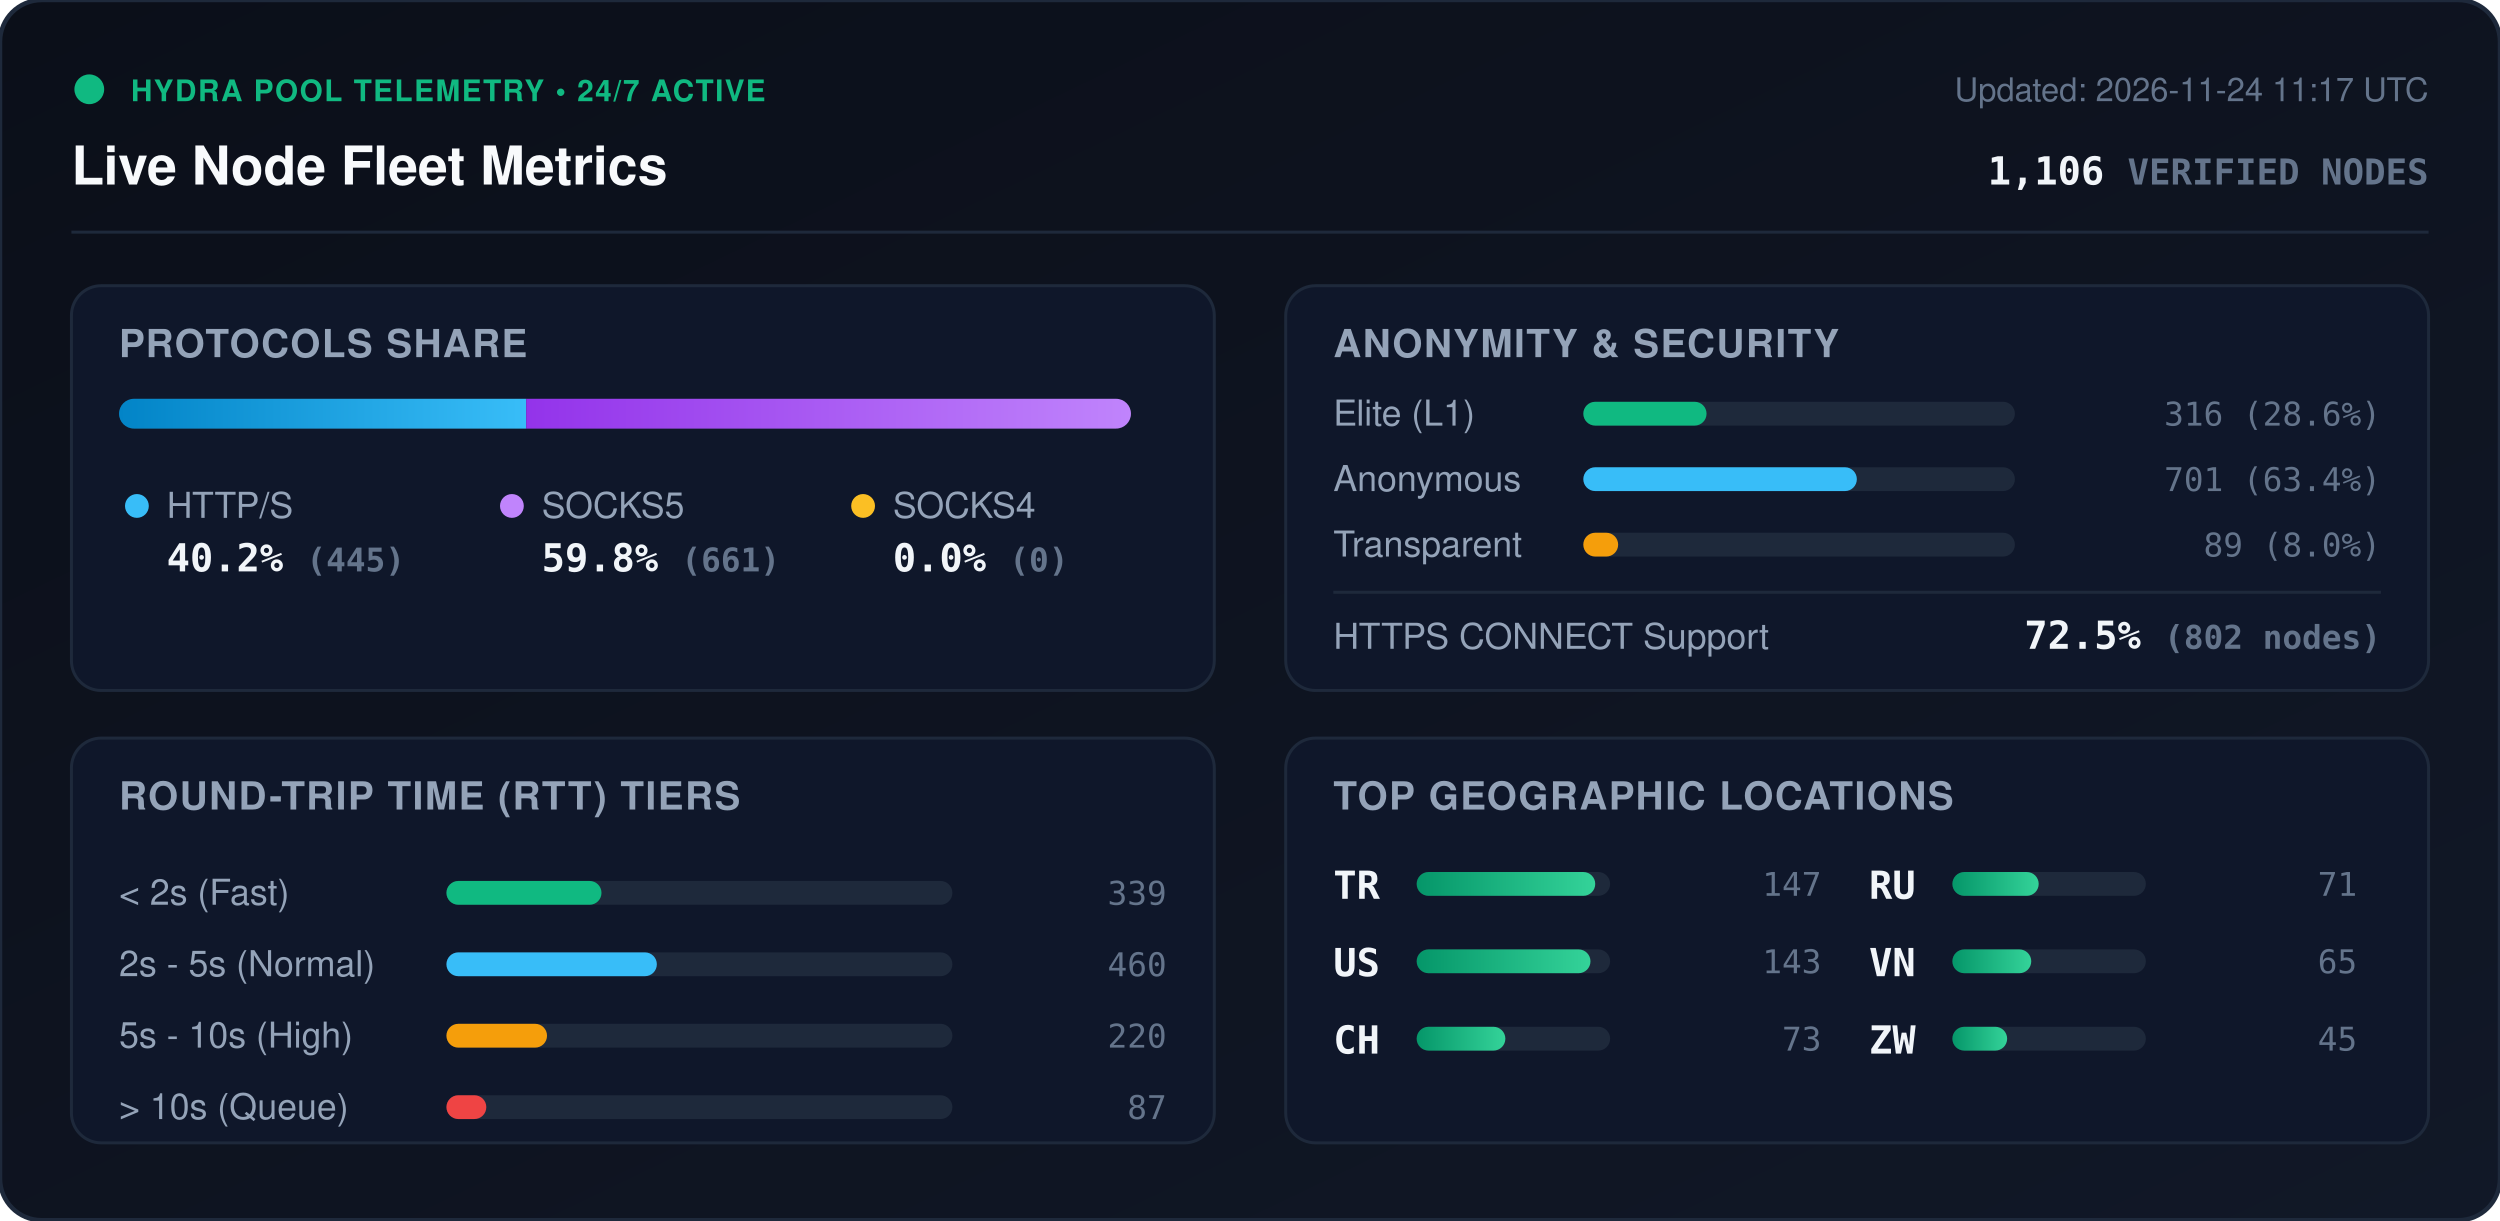
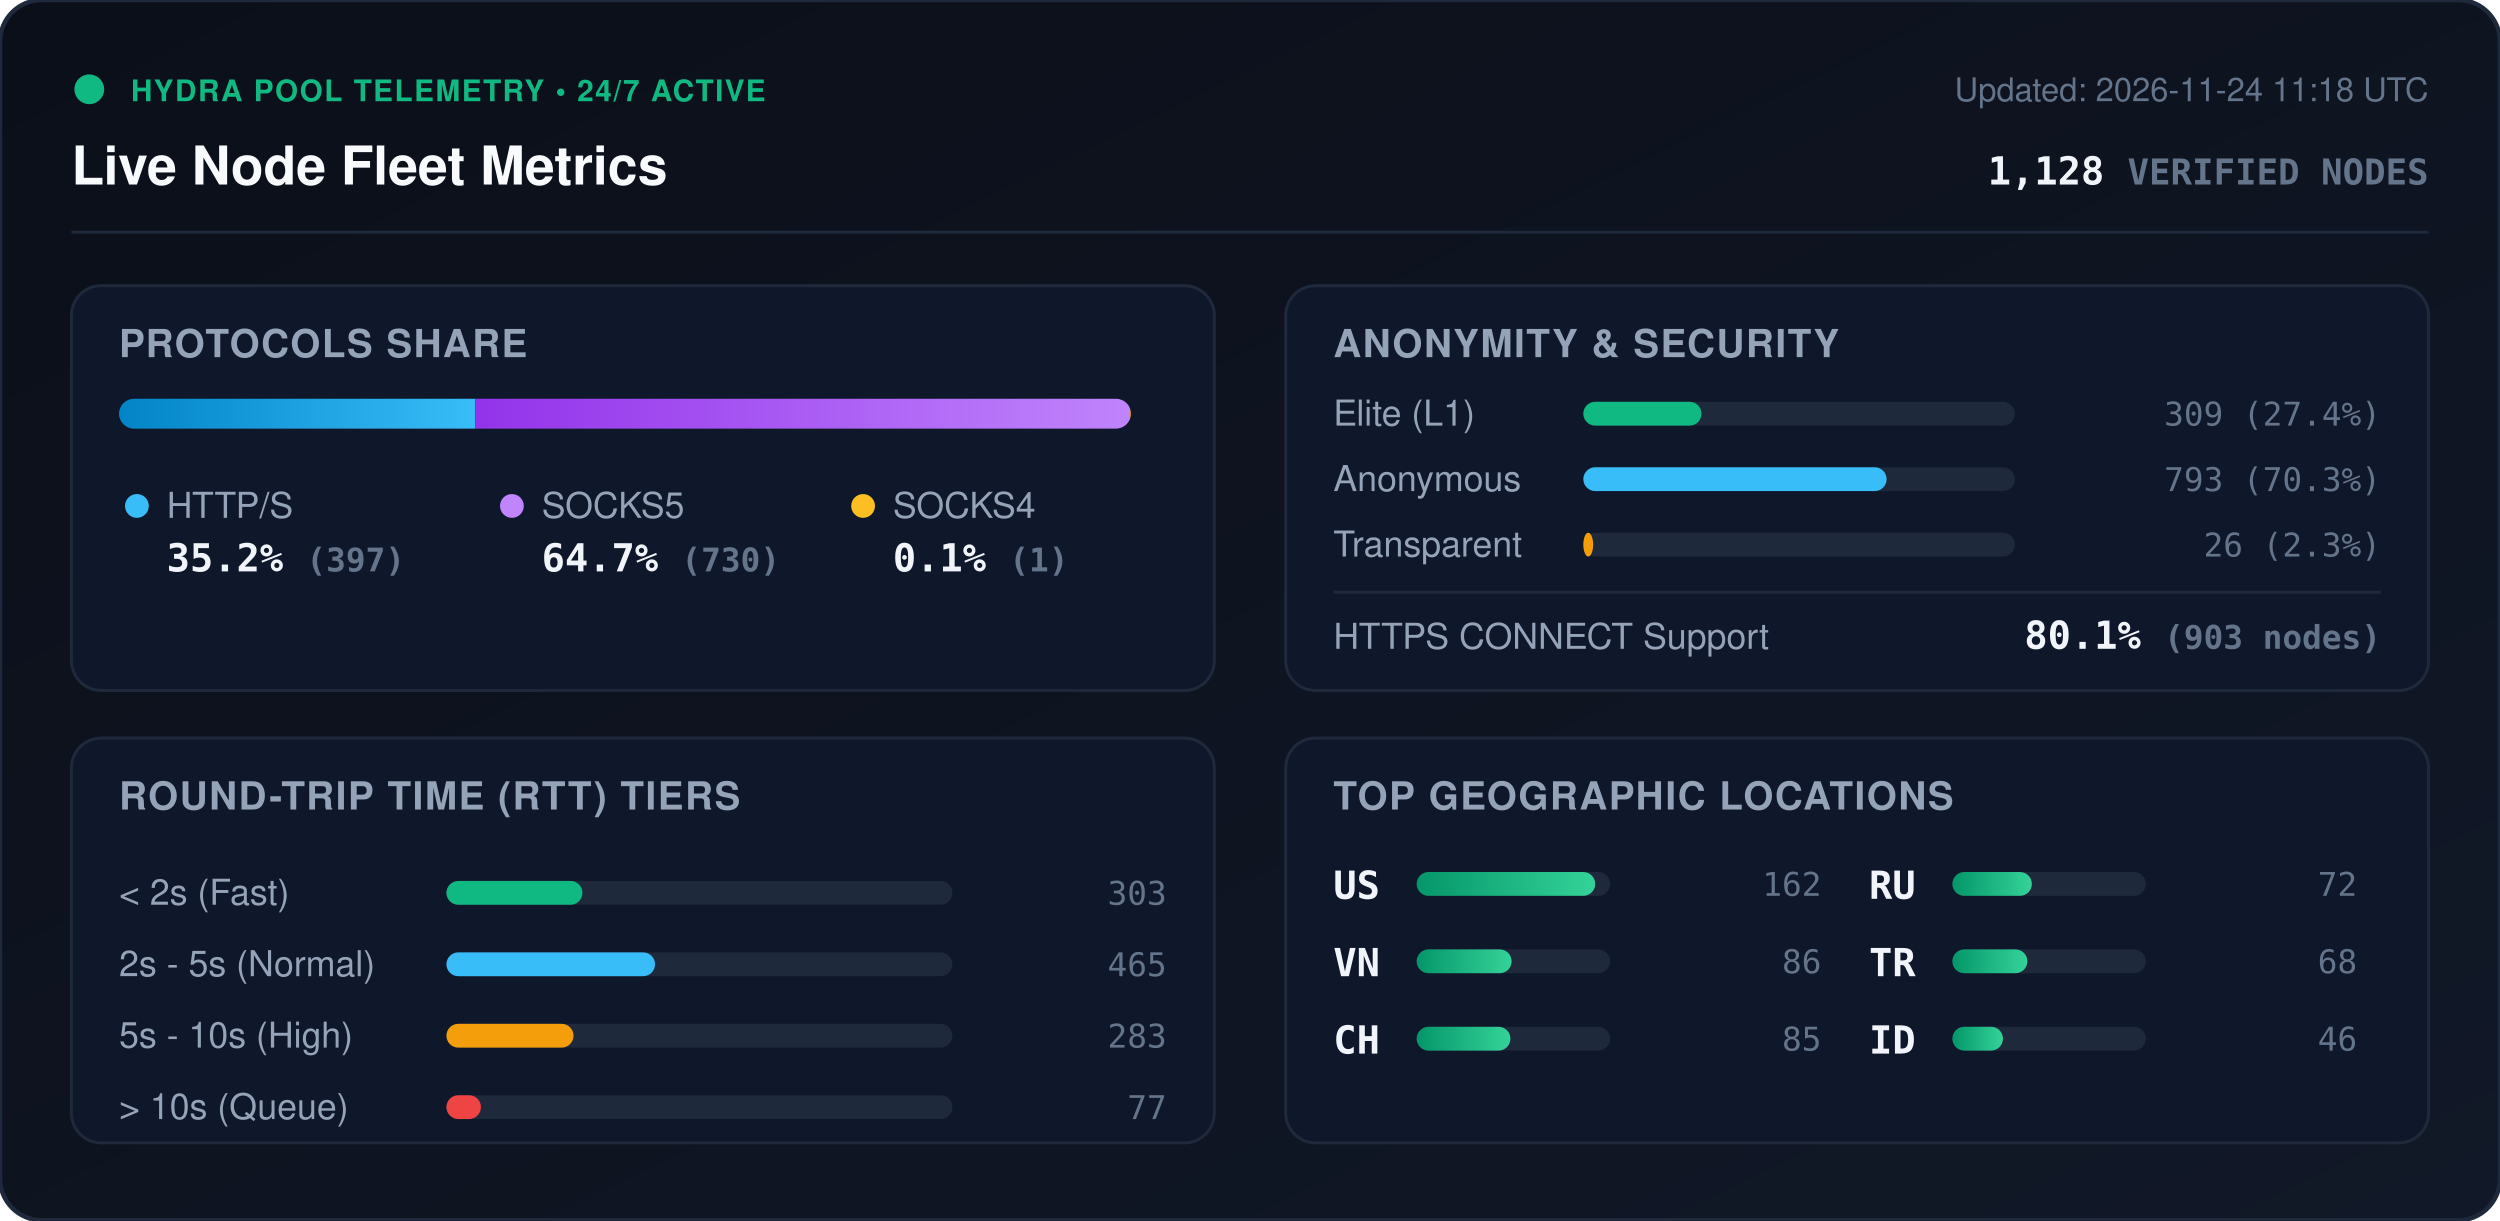
<svg xmlns="http://www.w3.org/2000/svg" viewBox="0 0 840 410" width="840" height="410" style="max-width: 100%; height: auto;">
  <defs>
    <linearGradient id="bg" x1="0%" y1="0%" x2="100%" y2="100%">
      <stop offset="0%" stop-color="#0b0f19" />
      <stop offset="100%" stop-color="#111827" />
    </linearGradient>
    <linearGradient id="bar-http" x1="0%" y1="0%" x2="100%" y2="0%">
      <stop offset="0%" stop-color="#0284c7" />
      <stop offset="100%" stop-color="#38bdf8" />
    </linearGradient>
    <linearGradient id="bar-socks5" x1="0%" y1="0%" x2="100%" y2="0%">
      <stop offset="0%" stop-color="#9333ea" />
      <stop offset="100%" stop-color="#c084fc" />
    </linearGradient>
    <linearGradient id="bar-socks4" x1="0%" y1="0%" x2="100%" y2="0%">
      <stop offset="0%" stop-color="#d97706" />
      <stop offset="100%" stop-color="#fbbf24" />
    </linearGradient>
    <linearGradient id="bar-green" x1="0%" y1="0%" x2="100%" y2="0%">
      <stop offset="0%" stop-color="#059669" />
      <stop offset="100%" stop-color="#34d399" />
    </linearGradient>
    <clipPath id="prog-track-clip">
      <rect width="340.0" height="10" rx="5" />
    </clipPath>
    <style>
      .title { font: 700 18px -apple-system, BlinkMacSystemFont, 'Segoe UI', Helvetica, Arial, sans-serif; fill: #f8fafc; }
      .sub { font: 500 11px -apple-system, BlinkMacSystemFont, 'Segoe UI', Helvetica, Arial, sans-serif; fill: #64748b; }
      .section-hdr { font: 600 13px -apple-system, BlinkMacSystemFont, 'Segoe UI', Helvetica, Arial, sans-serif; fill: #94a3b8; letter-spacing: 0.5px; }
      .metric-val { font: 700 13px -apple-system, BlinkMacSystemFont, 'Segoe UI', Helvetica, Arial, sans-serif; fill: #f1f5f9; }
      .metric-lbl { font: 500 12px -apple-system, BlinkMacSystemFont, 'Segoe UI', Helvetica, Arial, sans-serif; fill: #94a3b8; }
      .badge-txt { font: 700 10px -apple-system, BlinkMacSystemFont, 'Segoe UI', Helvetica, Arial, sans-serif; fill: #10b981; letter-spacing: 0.5px; }
      .mono { font-family: ui-monospace, SFMono-Regular, Menlo, Monaco, Consolas, monospace; }
      .pulse { animation: beacon 2s infinite ease-in-out; }
      @keyframes beacon { 0%, 100% { opacity: 1; } 50% { opacity: 0.35; } }
    </style>
  </defs>
  <rect width="840" height="410" rx="14" fill="url(#bg)" stroke="#1e293b" stroke-width="1.5" />
  <g transform="translate(24, 24)">
    <circle cx="6" cy="6" r="5" fill="#10b981" class="pulse" />
    <text x="20" y="10" class="badge-txt">HYDRA POOL TELEMETRY • 24/7 ACTIVE</text>
    <text x="0" y="38" class="title">Live Node Fleet Metrics</text>
-     <text x="792" y="10" text-anchor="end" class="sub">Updated: 2026-11-24 11:17 UTC</text>
-     <text x="792" y="38" text-anchor="end" class="metric-val mono" fill="#38bdf8">1,106 <tspan font-size="12" fill="#64748b">VERIFIED NODES</tspan>
+     <text x="792" y="10" text-anchor="end" class="sub">Updated: 2026-11-24 11:18 UTC</text>
+     <text x="792" y="38" text-anchor="end" class="metric-val mono" fill="#38bdf8">1,128 <tspan font-size="12" fill="#64748b">VERIFIED NODES</tspan>
    </text>
  </g>
  <line x1="24" y1="78" x2="816" y2="78" stroke="#1e293b" stroke-width="1" />
  <g transform="translate(24, 96)">
    <rect width="384" height="136" rx="10" fill="#0f172a" stroke="#1e293b" />
    <text x="16" y="24" class="section-hdr">PROTOCOLS SHARE</text>
    <g transform="translate(16, 38)">
      <rect width="340.0" height="10" rx="5" fill="#1e293b" />
      <g clip-path="url(#prog-track-clip)">
-         <rect x="0" width="136.8" height="10" fill="url(#bar-http)" />
-         <rect x="136.8" width="203.2" height="10" fill="url(#bar-socks5)" />
-         <rect x="340.0" width="0.0" height="10" fill="url(#bar-socks4)" />
+         <rect x="0" width="119.7" height="10" fill="url(#bar-http)" />
+         <rect x="119.7" width="220.0" height="10" fill="url(#bar-socks5)" />
+         <rect x="339.7" width="0.3" height="10" fill="url(#bar-socks4)" />
      </g>
    </g>
    <g transform="translate(16, 68)">
      <circle cx="6" cy="6" r="4" fill="#38bdf8" />
      <text x="16" y="10" class="metric-lbl">HTTP/S</text>
-       <text x="16" y="28" class="metric-val mono">40.2% <tspan font-size="11" fill="#64748b">(445)</tspan>
+       <text x="16" y="28" class="metric-val mono">35.2% <tspan font-size="11" fill="#64748b">(397)</tspan>
      </text>
      <circle cx="132" cy="6" r="4" fill="#c084fc" />
      <text x="142" y="10" class="metric-lbl">SOCKS5</text>
-       <text x="142" y="28" class="metric-val mono">59.8% <tspan font-size="11" fill="#64748b">(661)</tspan>
+       <text x="142" y="28" class="metric-val mono">64.7% <tspan font-size="11" fill="#64748b">(730)</tspan>
      </text>
      <circle cx="250" cy="6" r="4" fill="#fbbf24" />
      <text x="260" y="10" class="metric-lbl">SOCKS4</text>
-       <text x="260" y="28" class="metric-val mono">0.0% <tspan font-size="11" fill="#64748b">(0)</tspan>
+       <text x="260" y="28" class="metric-val mono">0.1% <tspan font-size="11" fill="#64748b">(1)</tspan>
      </text>
    </g>
  </g>
  <g transform="translate(432, 96)">
    <rect width="384" height="136" rx="10" fill="#0f172a" stroke="#1e293b" />
    <text x="16" y="24" class="section-hdr">ANONYMITY &amp; SECURITY</text>
    <text x="16" y="47" class="metric-lbl">Elite (L1)</text>
    <rect x="100" y="39" width="145.0" height="8" rx="4" fill="#1e293b" />
-     <rect x="100" y="39" width="41.4" height="8" rx="4" fill="#10b981" />
-     <text x="368" y="47" text-anchor="end" class="mono sub" fill="#e2e8f0">316 (28.6%)</text>
+     <rect x="100" y="39" width="39.7" height="8" rx="4" fill="#10b981" />
+     <text x="368" y="47" text-anchor="end" class="mono sub" fill="#e2e8f0">309 (27.4%)</text>
    <text x="16" y="69" class="metric-lbl">Anonymous</text>
    <rect x="100" y="61" width="145.0" height="8" rx="4" fill="#1e293b" />
-     <rect x="100" y="61" width="91.9" height="8" rx="4" fill="#38bdf8" />
-     <text x="368" y="69" text-anchor="end" class="mono sub" fill="#e2e8f0">701 (63.4%)</text>
+     <rect x="100" y="61" width="101.9" height="8" rx="4" fill="#38bdf8" />
+     <text x="368" y="69" text-anchor="end" class="mono sub" fill="#e2e8f0">793 (70.3%)</text>
    <text x="16" y="91" class="metric-lbl">Transparent</text>
    <rect x="100" y="83" width="145.0" height="8" rx="4" fill="#1e293b" />
-     <rect x="100" y="83" width="11.7" height="8" rx="4" fill="#f59e0b" />
-     <text x="368" y="91" text-anchor="end" class="mono sub" fill="#e2e8f0">89 (8.0%)</text>
+     <rect x="100" y="83" width="3.3" height="8" rx="4" fill="#f59e0b" />
+     <text x="368" y="91" text-anchor="end" class="mono sub" fill="#e2e8f0">26 (2.3%)</text>
    <line x1="16" y1="103" x2="368" y2="103" stroke="#1e293b" stroke-width="1" />
    <text x="16" y="122" class="metric-lbl">HTTPS CONNECT Support</text>
-     <text x="368" y="122" text-anchor="end" class="metric-val mono" fill="#34d399">72.5% <tspan font-size="11" fill="#64748b">(802 nodes)</tspan>
+     <text x="368" y="122" text-anchor="end" class="metric-val mono" fill="#34d399">80.1% <tspan font-size="11" fill="#64748b">(903 nodes)</tspan>
    </text>
  </g>
  <g transform="translate(24, 248)">
    <rect width="384" height="136" rx="10" fill="#0f172a" stroke="#1e293b" />
    <text x="16" y="24" class="section-hdr">ROUND-TRIP TIME (RTT) TIERS</text>
    <g transform="translate(16, 42)">
      <text x="0" y="14" class="metric-lbl">&lt; 2s (Fast)</text>
      <rect x="110" y="6" width="170" height="8" rx="4" fill="#1e293b" />
-       <rect x="110" y="6" width="52.1" height="8" rx="4" fill="#10b981" />
-       <text x="352" y="14" text-anchor="end" class="mono sub">339</text>
+       <rect x="110" y="6" width="45.7" height="8" rx="4" fill="#10b981" />
+       <text x="352" y="14" text-anchor="end" class="mono sub">303</text>
      <text x="0" y="38" class="metric-lbl">2s - 5s (Normal)</text>
      <rect x="110" y="30" width="170" height="8" rx="4" fill="#1e293b" />
-       <rect x="110" y="30" width="70.7" height="8" rx="4" fill="#38bdf8" />
-       <text x="352" y="38" text-anchor="end" class="mono sub">460</text>
+       <rect x="110" y="30" width="70.1" height="8" rx="4" fill="#38bdf8" />
+       <text x="352" y="38" text-anchor="end" class="mono sub">465</text>
      <text x="0" y="62" class="metric-lbl">5s - 10s (High)</text>
      <rect x="110" y="54" width="170" height="8" rx="4" fill="#1e293b" />
-       <rect x="110" y="54" width="33.8" height="8" rx="4" fill="#f59e0b" />
-       <text x="352" y="62" text-anchor="end" class="mono sub">220</text>
+       <rect x="110" y="54" width="42.7" height="8" rx="4" fill="#f59e0b" />
+       <text x="352" y="62" text-anchor="end" class="mono sub">283</text>
      <text x="0" y="86" class="metric-lbl">&gt; 10s (Queue)</text>
      <rect x="110" y="78" width="170" height="8" rx="4" fill="#1e293b" />
-       <rect x="110" y="78" width="13.4" height="8" rx="4" fill="#ef4444" />
-       <text x="352" y="86" text-anchor="end" class="mono sub">87</text>
+       <rect x="110" y="78" width="11.6" height="8" rx="4" fill="#ef4444" />
+       <text x="352" y="86" text-anchor="end" class="mono sub">77</text>
    </g>
  </g>
  <g transform="translate(432, 248)">
    <rect width="384" height="136" rx="10" fill="#0f172a" stroke="#1e293b" />
    <text x="16" y="24" class="section-hdr">TOP GEOGRAPHIC LOCATIONS</text>
    <g transform="translate(16, 42)">
      <g transform="translate(0, 0)">
-         <text x="0" y="12" class="mono metric-val" font-size="12">TR</text>
+         <text x="0" y="12" class="mono metric-val" font-size="12">US</text>
        <rect x="28" y="3" width="65" height="8" rx="4" fill="#1e293b" />
        <rect x="28" y="3" width="60.0" height="8" rx="4" fill="url(#bar-green)" />
-         <text x="164" y="11" text-anchor="end" class="mono sub">147</text>
+         <text x="164" y="11" text-anchor="end" class="mono sub">162</text>
      </g>
      <g transform="translate(0, 26)">
-         <text x="0" y="12" class="mono metric-val" font-size="12">US</text>
+         <text x="0" y="12" class="mono metric-val" font-size="12">VN</text>
        <rect x="28" y="3" width="65" height="8" rx="4" fill="#1e293b" />
-         <rect x="28" y="3" width="58.4" height="8" rx="4" fill="url(#bar-green)" />
-         <text x="164" y="11" text-anchor="end" class="mono sub">143</text>
+         <rect x="28" y="3" width="31.9" height="8" rx="4" fill="url(#bar-green)" />
+         <text x="164" y="11" text-anchor="end" class="mono sub">86</text>
      </g>
      <g transform="translate(0, 52)">
        <text x="0" y="12" class="mono metric-val" font-size="12">CH</text>
        <rect x="28" y="3" width="65" height="8" rx="4" fill="#1e293b" />
-         <rect x="28" y="3" width="29.8" height="8" rx="4" fill="url(#bar-green)" />
-         <text x="164" y="11" text-anchor="end" class="mono sub">73</text>
+         <rect x="28" y="3" width="31.5" height="8" rx="4" fill="url(#bar-green)" />
+         <text x="164" y="11" text-anchor="end" class="mono sub">85</text>
      </g>
      <g transform="translate(180, 0)">
        <text x="0" y="12" class="mono metric-val" font-size="12">RU</text>
        <rect x="28" y="3" width="65" height="8" rx="4" fill="#1e293b" />
-         <rect x="28" y="3" width="29.0" height="8" rx="4" fill="url(#bar-green)" />
-         <text x="164" y="11" text-anchor="end" class="mono sub">71</text>
+         <rect x="28" y="3" width="26.7" height="8" rx="4" fill="url(#bar-green)" />
+         <text x="164" y="11" text-anchor="end" class="mono sub">72</text>
      </g>
      <g transform="translate(180, 26)">
-         <text x="0" y="12" class="mono metric-val" font-size="12">VN</text>
+         <text x="0" y="12" class="mono metric-val" font-size="12">TR</text>
        <rect x="28" y="3" width="65" height="8" rx="4" fill="#1e293b" />
-         <rect x="28" y="3" width="26.5" height="8" rx="4" fill="url(#bar-green)" />
-         <text x="164" y="11" text-anchor="end" class="mono sub">65</text>
+         <rect x="28" y="3" width="25.2" height="8" rx="4" fill="url(#bar-green)" />
+         <text x="164" y="11" text-anchor="end" class="mono sub">68</text>
      </g>
      <g transform="translate(180, 52)">
-         <text x="0" y="12" class="mono metric-val" font-size="12">ZW</text>
+         <text x="0" y="12" class="mono metric-val" font-size="12">ID</text>
        <rect x="28" y="3" width="65" height="8" rx="4" fill="#1e293b" />
-         <rect x="28" y="3" width="18.4" height="8" rx="4" fill="url(#bar-green)" />
-         <text x="164" y="11" text-anchor="end" class="mono sub">45</text>
+         <rect x="28" y="3" width="17.0" height="8" rx="4" fill="url(#bar-green)" />
+         <text x="164" y="11" text-anchor="end" class="mono sub">46</text>
      </g>
    </g>
  </g>
</svg>
